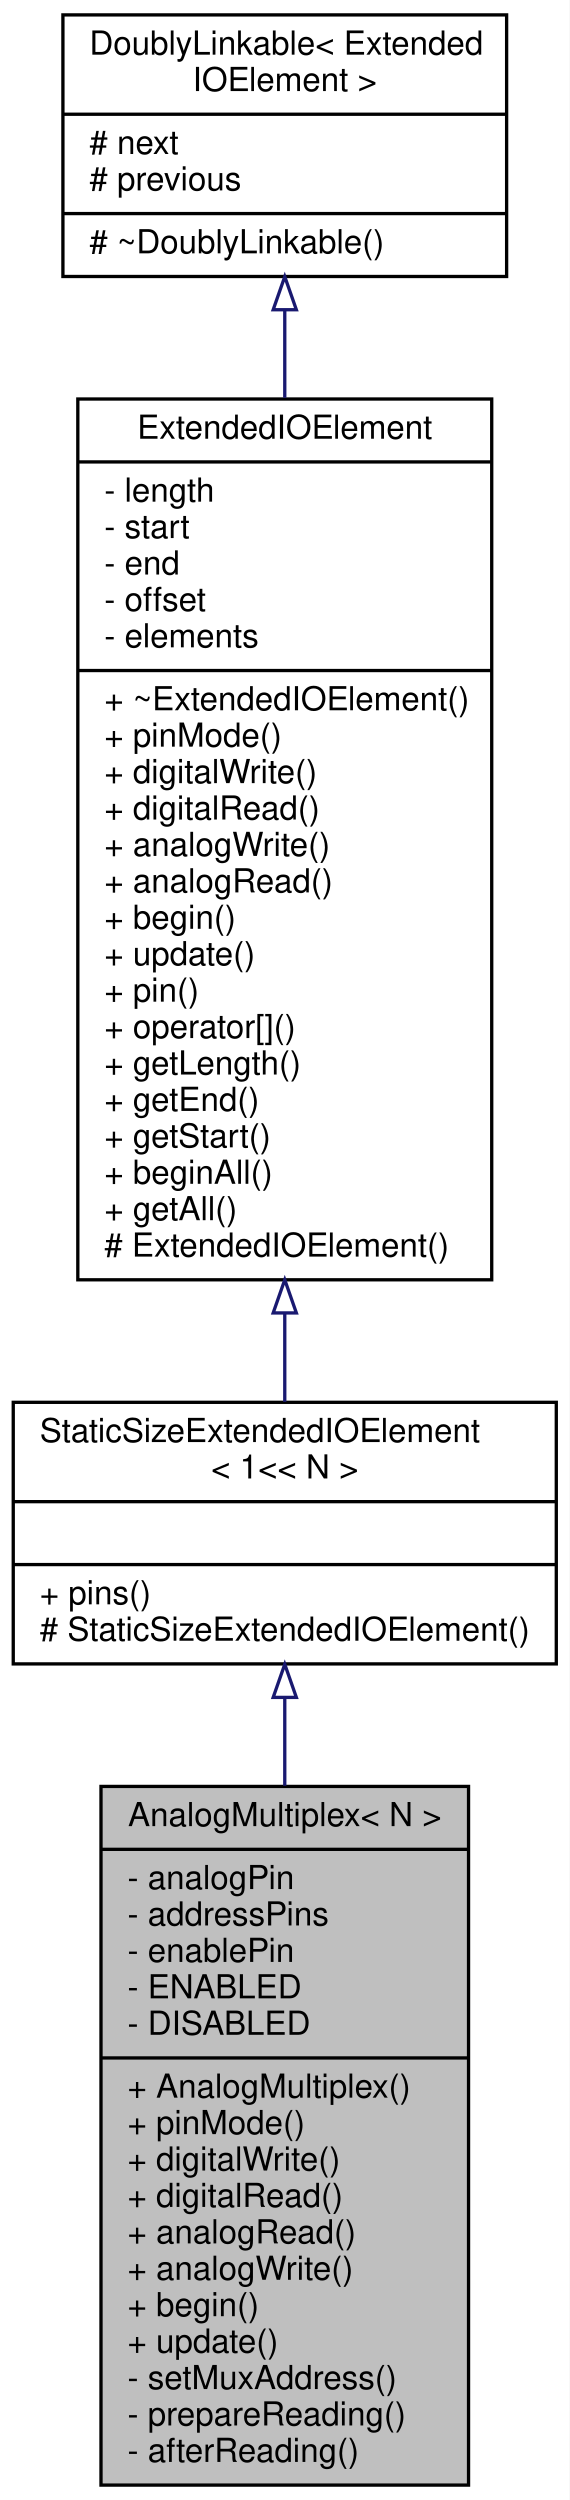
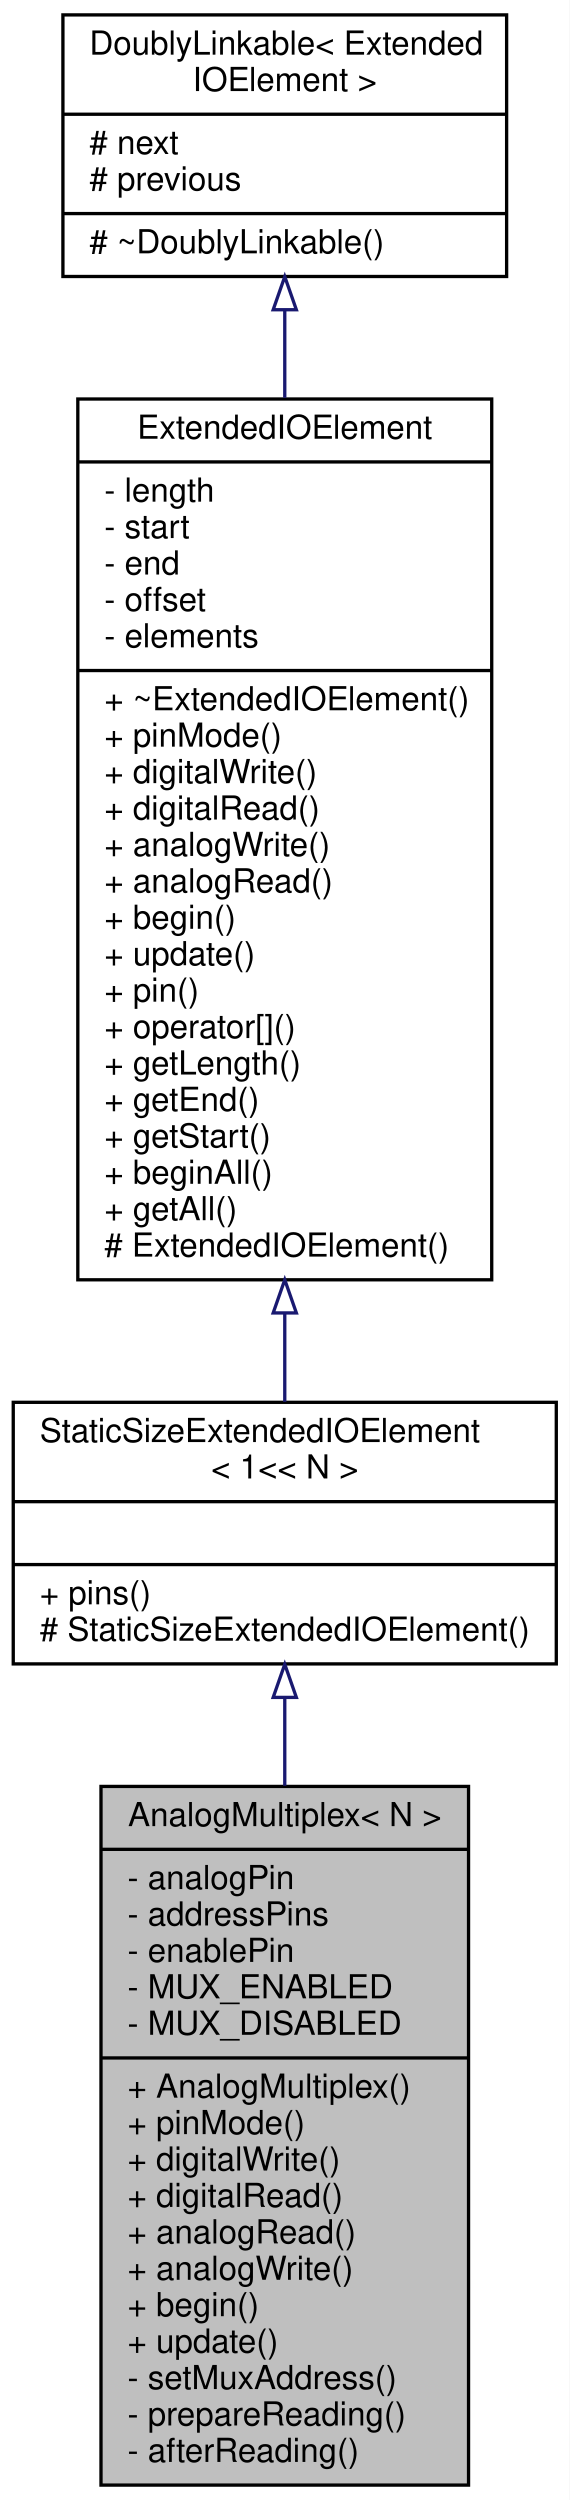
<svg xmlns="http://www.w3.org/2000/svg" xmlns:xlink="http://www.w3.org/1999/xlink" width="172pt" height="755pt" viewBox="0.00 0.00 172.00 755.00">
  <g id="graph0" class="graph" transform="scale(1 1) rotate(0) translate(4 751)">
    <polygon fill="white" stroke="none" points="-4,4 -4,-751 168,-751 168,4 -4,4" />
    <g id="node1" class="node">
      <g id="a_node1">
        <a xlink:title="A class for reading multiplexed analog inputs.">
          <polygon fill="#bfbfbf" stroke="black" points="26.5,-0.5 26.5,-211.5 137.5,-211.5 137.5,-0.5 26.5,-0.5" />
          <text text-anchor="middle" x="82" y="-199.5" font-family="Helvetica,sans-Serif" font-size="10.00">AnalogMultiplex&lt; N &gt;</text>
          <polyline fill="none" stroke="black" points="26.5,-192.5 137.5,-192.5 " />
          <text text-anchor="start" x="34.5" y="-180.5" font-family="Helvetica,sans-Serif" font-size="10.00">- analogPin</text>
          <text text-anchor="start" x="34.5" y="-169.5" font-family="Helvetica,sans-Serif" font-size="10.00">- addressPins</text>
          <text text-anchor="start" x="34.5" y="-158.5" font-family="Helvetica,sans-Serif" font-size="10.00">- enablePin</text>
-           <text text-anchor="start" x="34.5" y="-147.5" font-family="Helvetica,sans-Serif" font-size="10.00">- ENABLED</text>
-           <text text-anchor="start" x="34.5" y="-136.5" font-family="Helvetica,sans-Serif" font-size="10.00">- DISABLED</text>
+           <text text-anchor="start" x="34.5" y="-147.5" font-family="Helvetica,sans-Serif" font-size="10.00">- MUX_ENABLED</text>
+           <text text-anchor="start" x="34.5" y="-136.5" font-family="Helvetica,sans-Serif" font-size="10.00">- MUX_DISABLED</text>
          <polyline fill="none" stroke="black" points="26.5,-129.5 137.5,-129.5 " />
          <text text-anchor="start" x="34.5" y="-117.5" font-family="Helvetica,sans-Serif" font-size="10.00">+ AnalogMultiplex()</text>
          <text text-anchor="start" x="34.5" y="-106.5" font-family="Helvetica,sans-Serif" font-size="10.00">+ pinMode()</text>
          <text text-anchor="start" x="34.5" y="-95.5" font-family="Helvetica,sans-Serif" font-size="10.00">+ digitalWrite()</text>
          <text text-anchor="start" x="34.5" y="-84.5" font-family="Helvetica,sans-Serif" font-size="10.00">+ digitalRead()</text>
          <text text-anchor="start" x="34.5" y="-73.5" font-family="Helvetica,sans-Serif" font-size="10.00">+ analogRead()</text>
          <text text-anchor="start" x="34.5" y="-62.5" font-family="Helvetica,sans-Serif" font-size="10.00">+ analogWrite()</text>
          <text text-anchor="start" x="34.5" y="-51.5" font-family="Helvetica,sans-Serif" font-size="10.00">+ begin()</text>
          <text text-anchor="start" x="34.5" y="-40.5" font-family="Helvetica,sans-Serif" font-size="10.00">+ update()</text>
          <text text-anchor="start" x="34.5" y="-29.5" font-family="Helvetica,sans-Serif" font-size="10.00">- setMuxAddress()</text>
          <text text-anchor="start" x="34.5" y="-18.5" font-family="Helvetica,sans-Serif" font-size="10.00">- prepareReading()</text>
          <text text-anchor="start" x="34.5" y="-7.5" font-family="Helvetica,sans-Serif" font-size="10.00">- afterReading()</text>
        </a>
      </g>
    </g>
    <g id="node2" class="node">
      <g id="a_node2">
        <a xlink:href="../../d1/d13/classStaticSizeExtendedIOElement.html" target="_top" xlink:title=" ">
          <polygon fill="white" stroke="black" points="0,-248.5 0,-327.5 164,-327.5 164,-248.5 0,-248.5" />
          <text text-anchor="start" x="8" y="-315.5" font-family="Helvetica,sans-Serif" font-size="10.00">StaticSizeExtendedIOElement</text>
          <text text-anchor="middle" x="82" y="-304.5" font-family="Helvetica,sans-Serif" font-size="10.00">&lt; 1&lt;&lt; N &gt;</text>
          <polyline fill="none" stroke="black" points="0,-297.5 164,-297.5 " />
          <text text-anchor="middle" x="82" y="-285.5" font-family="Helvetica,sans-Serif" font-size="10.00"> </text>
          <polyline fill="none" stroke="black" points="0,-278.5 164,-278.5 " />
          <text text-anchor="start" x="8" y="-266.5" font-family="Helvetica,sans-Serif" font-size="10.00">+ pins()</text>
          <text text-anchor="start" x="8" y="-255.5" font-family="Helvetica,sans-Serif" font-size="10.00"># StaticSizeExtendedIOElement()</text>
        </a>
      </g>
    </g>
    <g id="edge1" class="edge">
      <path fill="none" stroke="midnightblue" d="M82,-238.16C82,-229.809 82,-220.856 82,-211.694" />
      <polygon fill="none" stroke="midnightblue" points="78.5,-238.385 82,-248.385 85.5,-238.386 78.5,-238.385" />
    </g>
    <g id="node3" class="node">
      <g id="a_node3">
        <a xlink:href="../../de/d4e/classExtendedIOElement.html" target="_top" xlink:title="An abstract base class for Extended Input/Output elements.">
          <polygon fill="white" stroke="black" points="19.5,-364.5 19.5,-630.5 144.5,-630.5 144.5,-364.5 19.5,-364.5" />
          <text text-anchor="middle" x="82" y="-618.5" font-family="Helvetica,sans-Serif" font-size="10.00">ExtendedIOElement</text>
          <polyline fill="none" stroke="black" points="19.5,-611.5 144.5,-611.5 " />
          <text text-anchor="start" x="27.5" y="-599.5" font-family="Helvetica,sans-Serif" font-size="10.00">- length</text>
          <text text-anchor="start" x="27.5" y="-588.5" font-family="Helvetica,sans-Serif" font-size="10.00">- start</text>
          <text text-anchor="start" x="27.5" y="-577.5" font-family="Helvetica,sans-Serif" font-size="10.00">- end</text>
          <text text-anchor="start" x="27.5" y="-566.5" font-family="Helvetica,sans-Serif" font-size="10.00">- offset</text>
          <text text-anchor="start" x="27.5" y="-555.5" font-family="Helvetica,sans-Serif" font-size="10.00">- elements</text>
          <polyline fill="none" stroke="black" points="19.5,-548.5 144.5,-548.5 " />
          <text text-anchor="start" x="27.5" y="-536.5" font-family="Helvetica,sans-Serif" font-size="10.00">+ ~ExtendedIOElement()</text>
          <text text-anchor="start" x="27.5" y="-525.5" font-family="Helvetica,sans-Serif" font-size="10.00">+ pinMode()</text>
          <text text-anchor="start" x="27.5" y="-514.5" font-family="Helvetica,sans-Serif" font-size="10.00">+ digitalWrite()</text>
          <text text-anchor="start" x="27.5" y="-503.5" font-family="Helvetica,sans-Serif" font-size="10.00">+ digitalRead()</text>
          <text text-anchor="start" x="27.5" y="-492.5" font-family="Helvetica,sans-Serif" font-size="10.00">+ analogWrite()</text>
          <text text-anchor="start" x="27.5" y="-481.5" font-family="Helvetica,sans-Serif" font-size="10.00">+ analogRead()</text>
          <text text-anchor="start" x="27.5" y="-470.5" font-family="Helvetica,sans-Serif" font-size="10.00">+ begin()</text>
          <text text-anchor="start" x="27.5" y="-459.5" font-family="Helvetica,sans-Serif" font-size="10.00">+ update()</text>
          <text text-anchor="start" x="27.5" y="-448.5" font-family="Helvetica,sans-Serif" font-size="10.00">+ pin()</text>
          <text text-anchor="start" x="27.5" y="-437.5" font-family="Helvetica,sans-Serif" font-size="10.00">+ operator[]()</text>
          <text text-anchor="start" x="27.5" y="-426.5" font-family="Helvetica,sans-Serif" font-size="10.00">+ getLength()</text>
          <text text-anchor="start" x="27.5" y="-415.5" font-family="Helvetica,sans-Serif" font-size="10.00">+ getEnd()</text>
          <text text-anchor="start" x="27.5" y="-404.5" font-family="Helvetica,sans-Serif" font-size="10.00">+ getStart()</text>
          <text text-anchor="start" x="27.5" y="-393.5" font-family="Helvetica,sans-Serif" font-size="10.00">+ beginAll()</text>
          <text text-anchor="start" x="27.5" y="-382.5" font-family="Helvetica,sans-Serif" font-size="10.00">+ getAll()</text>
          <text text-anchor="start" x="27.5" y="-371.5" font-family="Helvetica,sans-Serif" font-size="10.00"># ExtendedIOElement()</text>
        </a>
      </g>
    </g>
    <g id="edge2" class="edge">
      <path fill="none" stroke="midnightblue" d="M82,-354.387C82,-344.842 82,-335.802 82,-327.659" />
      <polygon fill="none" stroke="midnightblue" points="78.5,-354.499 82,-364.499 85.5,-354.499 78.5,-354.499" />
    </g>
    <g id="node4" class="node">
      <g id="a_node4">
        <a xlink:href="../../d4/d23/classDoublyLinkable.html" target="_top" xlink:title=" ">
          <polygon fill="white" stroke="black" points="15,-667.5 15,-746.5 149,-746.5 149,-667.5 15,-667.5" />
          <text text-anchor="start" x="23" y="-734.5" font-family="Helvetica,sans-Serif" font-size="10.00">DoublyLinkable&lt; Extended</text>
          <text text-anchor="middle" x="82" y="-723.5" font-family="Helvetica,sans-Serif" font-size="10.00">IOElement &gt;</text>
          <polyline fill="none" stroke="black" points="15,-716.5 149,-716.5 " />
          <text text-anchor="start" x="23" y="-704.5" font-family="Helvetica,sans-Serif" font-size="10.00"># next</text>
          <text text-anchor="start" x="23" y="-693.5" font-family="Helvetica,sans-Serif" font-size="10.00"># previous</text>
          <polyline fill="none" stroke="black" points="15,-686.5 149,-686.5 " />
          <text text-anchor="start" x="23" y="-674.5" font-family="Helvetica,sans-Serif" font-size="10.00"># ~DoublyLinkable()</text>
        </a>
      </g>
    </g>
    <g id="edge3" class="edge">
      <path fill="none" stroke="midnightblue" d="M82,-657.347C82,-649.068 82,-640.129 82,-630.86" />
      <polygon fill="none" stroke="midnightblue" points="78.5,-657.457 82,-667.457 85.5,-657.457 78.5,-657.457" />
    </g>
  </g>
</svg>
